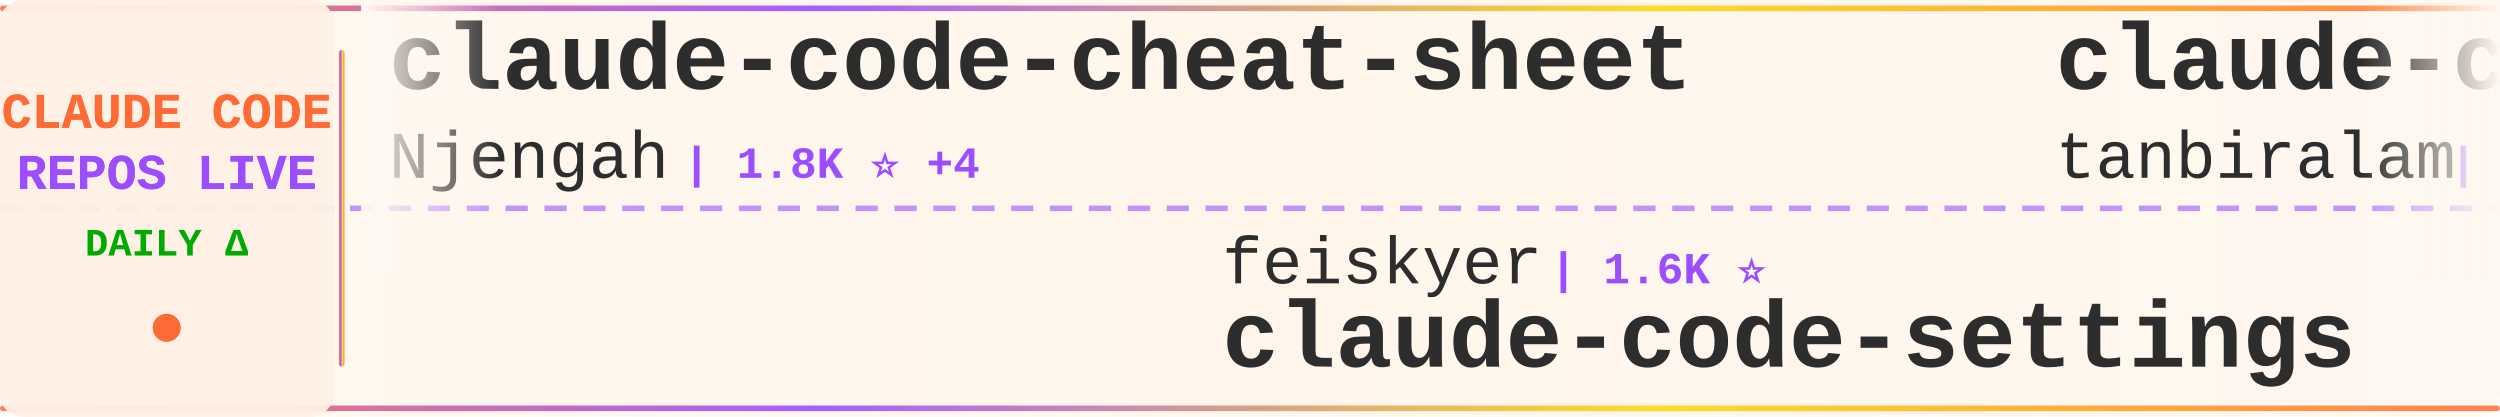
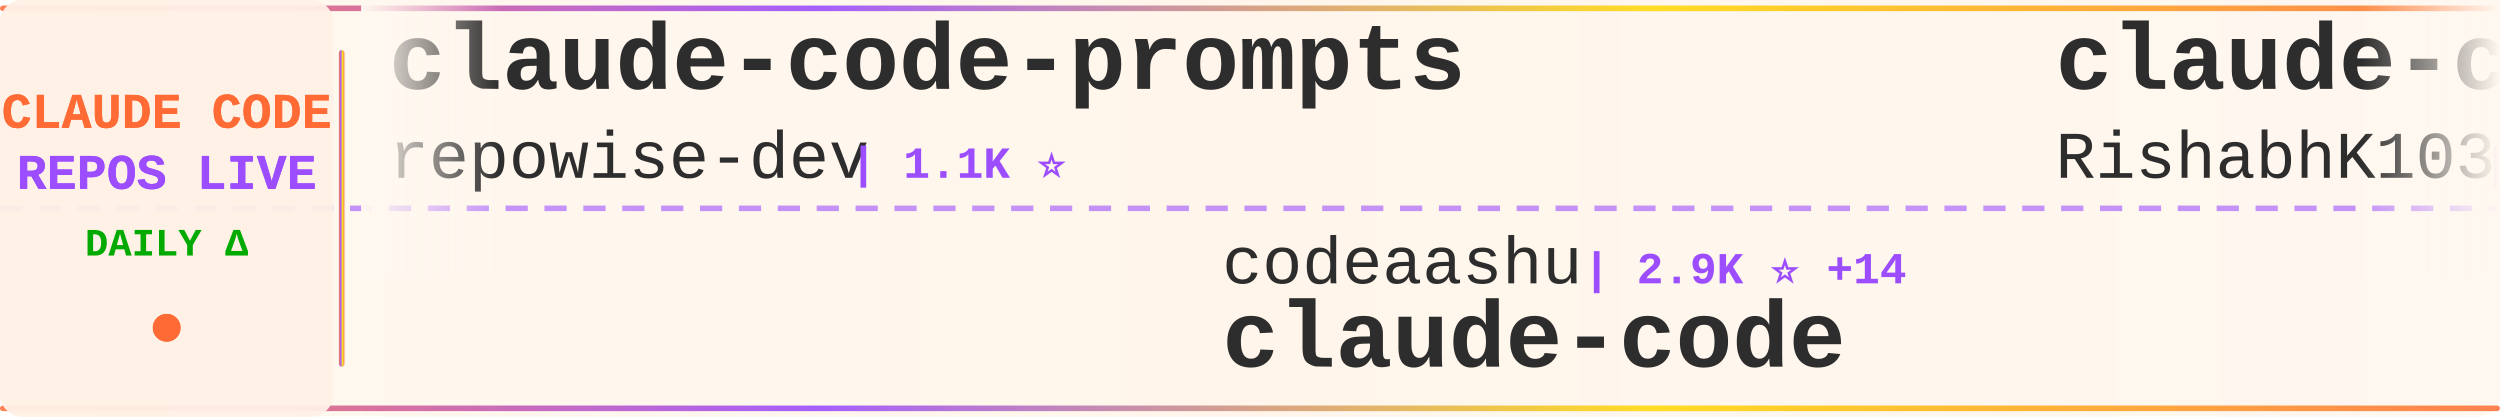
<svg xmlns="http://www.w3.org/2000/svg" width="900" height="150">
  <defs>
    <linearGradient id="tickerBg" x1="0%" y1="0%" x2="100%" y2="0%">
      <stop offset="0%" style="stop-color:#fff8f0;stop-opacity:0.98" />
      <stop offset="50%" style="stop-color:#fff5eb;stop-opacity:1" />
      <stop offset="100%" style="stop-color:#fff8f0;stop-opacity:0.98" />
    </linearGradient>
    <linearGradient id="borderGrad" x1="0%" y1="0%" x2="100%" y2="0%">
      <stop offset="0%" style="stop-color:#FF6B35;stop-opacity:0.85">
        <animate attributeName="stop-opacity" values="0.85;1;0.85" dur="2s" repeatCount="indefinite" />
      </stop>
      <stop offset="33%" style="stop-color:#9C4EFF;stop-opacity:0.9">
        <animate attributeName="stop-opacity" values="0.9;1;0.9" dur="2.2s" repeatCount="indefinite" />
      </stop>
      <stop offset="66%" style="stop-color:#FFD700;stop-opacity:0.85">
        <animate attributeName="stop-opacity" values="0.85;1;0.85" dur="1.8s" repeatCount="indefinite" />
      </stop>
      <stop offset="100%" style="stop-color:#FF6B35;stop-opacity:0.85">
        <animate attributeName="stop-opacity" values="0.85;1;0.85" dur="2s" repeatCount="indefinite" />
      </stop>
    </linearGradient>
    <filter id="textGlow">
      <feGaussianBlur stdDeviation="0.15" result="coloredBlur" />
      <feMerge>
        <feMergeNode in="coloredBlur" />
        <feMergeNode in="SourceGraphic" />
      </feMerge>
    </filter>
    <filter id="metricGlow">
      <feGaussianBlur stdDeviation="0.2" result="coloredBlur" />
      <feMerge>
        <feMergeNode in="coloredBlur" />
        <feMergeNode in="SourceGraphic" />
      </feMerge>
    </filter>
    <linearGradient id="leftFade" x1="0%" y1="0%" x2="100%" y2="0%">
      <stop offset="0%" style="stop-color:#fff8f0;stop-opacity:1" />
      <stop offset="100%" style="stop-color:#fff8f0;stop-opacity:0" />
    </linearGradient>
    <linearGradient id="rightFade" x1="0%" y1="0%" x2="100%" y2="0%">
      <stop offset="0%" style="stop-color:#fff8f0;stop-opacity:0" />
      <stop offset="100%" style="stop-color:#fff8f0;stop-opacity:1" />
    </linearGradient>
  </defs>
  <rect width="900" height="150" fill="url(#tickerBg)" rx="8" />
  <rect x="0" y="2" width="900" height="2" fill="url(#borderGrad)" rx="1" />
  <rect x="0" y="146" width="900" height="2" fill="url(#borderGrad)" rx="1" />
  <line x1="0" y1="75" x2="900" y2="75" stroke="#9C4EFF" stroke-width="2" stroke-dasharray="8 6" opacity="0.6" />
  <rect x="0" y="0" width="120" height="150" fill="#fff0e6" opacity="0.95" rx="8" />
  <text x="60" y="46" font-family="'Courier New', monospace" font-size="18" font-weight="bold" fill="#FF6B35" text-anchor="middle" filter="url(#textGlow)">
    CLAUDE CODE
  </text>
  <text x="60" y="68" font-family="'Courier New', monospace" font-size="18" font-weight="bold" fill="#9C4EFF" text-anchor="middle" filter="url(#textGlow)">
    REPOS LIVE
  </text>
  <text x="60" y="92" font-family="'Courier New', monospace" font-size="14" font-weight="bold" fill="#00aa00" text-anchor="middle">
    DAILY Δ
  </text>
  <circle cx="60" cy="118" r="5" fill="#FF6B35" filter="url(#metricGlow)">
    <animate attributeName="r" values="4;6;4" dur="1.5s" repeatCount="indefinite" />
    <animate attributeName="opacity" values="0.6;1;0.6" dur="1.5s" repeatCount="indefinite" />
  </circle>
  <rect x="122" y="18" width="2" height="114" fill="url(#borderGrad)" rx="1" />
  <clipPath id="tickerClip">
    <rect x="130" y="0" width="770" height="150" />
  </clipPath>
  <g clip-path="url(#tickerClip)">
    <g id="tickerItems">
      <animateTransform attributeName="transform" attributeType="XML" type="translate" from="0 0" to="-3000 0" dur="54s" repeatCount="indefinite" />
      <g transform="translate(0, 0)">
-         <text x="140" y="32" font-family="'Courier New', monospace" font-size="34" font-weight="bold" fill="#2d2d2d">claude-code-cheat-sheet</text>
-         <text x="140" y="64" font-family="'Courier New', monospace" font-size="24" font-weight="normal" fill="#2d2d2d" opacity="1.0">Njengah</text>
-         <text x="246" y="64" font-family="'Courier New', monospace" font-size="16" font-weight="bold" fill="#9C4EFF"> | 1.8K ⭐ +4</text>
+         <text x="140" y="32" font-family="'Courier New', monospace" font-size="34" font-weight="bold" fill="#2d2d2d">claude-code-prompts</text>
+         <text x="140" y="64" font-family="'Courier New', monospace" font-size="24" font-weight="normal" fill="#2d2d2d" opacity="1.0">repowise-dev</text>
+         <text x="306" y="64" font-family="'Courier New', monospace" font-size="16" font-weight="bold" fill="#9C4EFF"> | 1.1K ⭐</text>
      </g>
      <g transform="translate(300, 0)">
-         <text x="140" y="102" font-family="'Courier New', monospace" font-size="24" font-weight="normal" fill="#2d2d2d" opacity="1.0">feiskyer</text>
-         <text x="258" y="102" font-family="'Courier New', monospace" font-size="16" font-weight="bold" fill="#9C4EFF"> | 1.6K ⭐</text>
-         <text x="140" y="132" font-family="'Courier New', monospace" font-size="34" font-weight="bold" fill="#2d2d2d">claude-code-settings</text>
+         <text x="140" y="102" font-family="'Courier New', monospace" font-size="24" font-weight="normal" fill="#2d2d2d" opacity="1.0">codeaashu</text>
+         <text x="270" y="102" font-family="'Courier New', monospace" font-size="16" font-weight="bold" fill="#9C4EFF"> | 2.9K ⭐ +14</text>
+         <text x="140" y="132" font-family="'Courier New', monospace" font-size="34" font-weight="bold" fill="#2d2d2d">claude-code</text>
      </g>
      <g transform="translate(600, 0)">
        <text x="140" y="32" font-family="'Courier New', monospace" font-size="34" font-weight="bold" fill="#2d2d2d">claude-code</text>
-         <text x="140" y="64" font-family="'Courier New', monospace" font-size="24" font-weight="normal" fill="#2d2d2d" opacity="1.0">tanbiralam</text>
-         <text x="282" y="64" font-family="'Courier New', monospace" font-size="16" font-weight="bold" fill="#9C4EFF"> | 1.9K ⭐ +7</text>
+         <text x="140" y="64" font-family="'Courier New', monospace" font-size="24" font-weight="normal" fill="#2d2d2d" opacity="1.0">RishabhK103</text>
+         <text x="294" y="64" font-family="'Courier New', monospace" font-size="16" font-weight="bold" fill="#9C4EFF"> | 89 ⭐</text>
      </g>
      <g transform="translate(900, 0)">
-         <text x="140" y="102" font-family="'Courier New', monospace" font-size="24" font-weight="normal" fill="#2d2d2d" opacity="1.0">centminmod</text>
-         <text x="282" y="102" font-family="'Courier New', monospace" font-size="16" font-weight="bold" fill="#9C4EFF"> | 2.4K ⭐ +2</text>
-         <text x="140" y="132" font-family="'Courier New', monospace" font-size="34" font-weight="bold" fill="#2d2d2d">my-claude-code-setup</text>
+         <text x="140" y="102" font-family="'Courier New', monospace" font-size="24" font-weight="normal" fill="#2d2d2d" opacity="1.0">luyao618</text>
+         <text x="258" y="102" font-family="'Courier New', monospace" font-size="16" font-weight="bold" fill="#9C4EFF"> | 1.5K ⭐ +1</text>
+         <text x="140" y="132" font-family="'Courier New', monospace" font-size="34" font-weight="bold" fill="#2d2d2d">Claude-Code-Source-Study</text>
      </g>
      <g transform="translate(1200, 0)">
-         <text x="140" y="32" font-family="'Courier New', monospace" font-size="34" font-weight="bold" fill="#2d2d2d">claude-code-proxy</text>
-         <text x="140" y="64" font-family="'Courier New', monospace" font-size="24" font-weight="normal" fill="#2d2d2d" opacity="1.0">1rgs</text>
-         <text x="210" y="64" font-family="'Courier New', monospace" font-size="16" font-weight="bold" fill="#9C4EFF"> | 3.6K ⭐ +4</text>
+         <text x="140" y="32" font-family="'Courier New', monospace" font-size="34" font-weight="bold" fill="#2d2d2d">Claude-Code</text>
+         <text x="140" y="64" font-family="'Courier New', monospace" font-size="24" font-weight="normal" fill="#2d2d2d" opacity="1.0">KPR111</text>
+         <text x="234" y="64" font-family="'Courier New', monospace" font-size="16" font-weight="bold" fill="#9C4EFF"> | 18 ⭐</text>
      </g>
      <g transform="translate(1500, 0)">
-         <text x="140" y="102" font-family="'Courier New', monospace" font-size="24" font-weight="normal" fill="#2d2d2d" opacity="1.0">ponponon</text>
-         <text x="258" y="102" font-family="'Courier New', monospace" font-size="16" font-weight="bold" fill="#9C4EFF"> | 2.3K ⭐</text>
-         <text x="140" y="132" font-family="'Courier New', monospace" font-size="34" font-weight="bold" fill="#2d2d2d">claude_code_src</text>
+         <text x="140" y="102" font-family="'Courier New', monospace" font-size="24" font-weight="normal" fill="#2d2d2d" opacity="1.0">liuup</text>
+         <text x="222" y="102" font-family="'Courier New', monospace" font-size="16" font-weight="bold" fill="#9C4EFF"> | 3.1K ⭐ +18</text>
+         <text x="140" y="132" font-family="'Courier New', monospace" font-size="34" font-weight="bold" fill="#2d2d2d">claude-code-analysis</text>
      </g>
      <g transform="translate(1800, 0)">
-         <text x="140" y="32" font-family="'Courier New', monospace" font-size="34" font-weight="bold" fill="#2d2d2d">Claude-Code-Workflow</text>
-         <text x="140" y="64" font-family="'Courier New', monospace" font-size="24" font-weight="normal" fill="#2d2d2d" opacity="1.0">catlog22</text>
-         <text x="258" y="64" font-family="'Courier New', monospace" font-size="16" font-weight="bold" fill="#9C4EFF"> | 2.1K ⭐ +4</text>
+         <text x="140" y="32" font-family="'Courier New', monospace" font-size="34" font-weight="bold" fill="#2d2d2d">claude-code</text>
+         <text x="140" y="64" font-family="'Courier New', monospace" font-size="24" font-weight="normal" fill="#2d2d2d" opacity="1.0">claude-code-best</text>
+         <text x="354" y="64" font-family="'Courier New', monospace" font-size="16" font-weight="bold" fill="#9C4EFF"> | 19.9K ⭐ +33</text>
      </g>
      <g transform="translate(2100, 0)">
-         <text x="140" y="102" font-family="'Courier New', monospace" font-size="24" font-weight="normal" fill="#2d2d2d" opacity="1.0">oboard</text>
-         <text x="234" y="102" font-family="'Courier New', monospace" font-size="16" font-weight="bold" fill="#9C4EFF"> | 3.2K ⭐</text>
-         <text x="140" y="132" font-family="'Courier New', monospace" font-size="34" font-weight="bold" fill="#2d2d2d">claude-code-rev</text>
+         <text x="140" y="102" font-family="'Courier New', monospace" font-size="24" font-weight="normal" fill="#2d2d2d" opacity="1.0">Onewon</text>
+         <text x="234" y="102" font-family="'Courier New', monospace" font-size="16" font-weight="bold" fill="#9C4EFF"> | 182 ⭐</text>
+         <text x="140" y="132" font-family="'Courier New', monospace" font-size="34" font-weight="bold" fill="#2d2d2d">claude-code</text>
      </g>
      <g transform="translate(2400, 0)">
-         <text x="140" y="32" font-family="'Courier New', monospace" font-size="34" font-weight="bold" fill="#2d2d2d">claude-code</text>
-         <text x="140" y="64" font-family="'Courier New', monospace" font-size="24" font-weight="normal" fill="#2d2d2d" opacity="1.0">T-Lab-CUHKSZ</text>
-         <text x="306" y="64" font-family="'Courier New', monospace" font-size="16" font-weight="bold" fill="#9C4EFF"> | 318 ⭐</text>
+         <text x="140" y="32" font-family="'Courier New', monospace" font-size="34" font-weight="bold" fill="#2d2d2d">claude-code-settings</text>
+         <text x="140" y="64" font-family="'Courier New', monospace" font-size="24" font-weight="normal" fill="#2d2d2d" opacity="1.0">feiskyer</text>
+         <text x="258" y="64" font-family="'Courier New', monospace" font-size="16" font-weight="bold" fill="#9C4EFF"> | 1.6K ⭐</text>
      </g>
      <g transform="translate(2700, 0)">
-         <text x="140" y="102" font-family="'Courier New', monospace" font-size="24" font-weight="normal" fill="#2d2d2d" opacity="1.0">jarmuine</text>
-         <text x="258" y="102" font-family="'Courier New', monospace" font-size="16" font-weight="bold" fill="#9C4EFF"> | 2.2K ⭐ +2</text>
-         <text x="140" y="132" font-family="'Courier New', monospace" font-size="34" font-weight="bold" fill="#2d2d2d">claude-code</text>
+         <text x="140" y="102" font-family="'Courier New', monospace" font-size="24" font-weight="normal" fill="#2d2d2d" opacity="1.0">Alishahryar1</text>
+         <text x="306" y="102" font-family="'Courier New', monospace" font-size="16" font-weight="bold" fill="#9C4EFF"> | 34.4K ⭐ +174</text>
+         <text x="140" y="132" font-family="'Courier New', monospace" font-size="34" font-weight="bold" fill="#2d2d2d">free-claude-code</text>
      </g>
      <g transform="translate(3000, 0)">
-         <text x="140" y="32" font-family="'Courier New', monospace" font-size="34" font-weight="bold" fill="#2d2d2d">claude-code-cheat-sheet</text>
-         <text x="140" y="64" font-family="'Courier New', monospace" font-size="24" font-weight="normal" fill="#2d2d2d" opacity="1.0">Njengah</text>
-         <text x="246" y="64" font-family="'Courier New', monospace" font-size="16" font-weight="bold" fill="#9C4EFF"> | 1.8K ⭐ +4</text>
+         <text x="140" y="32" font-family="'Courier New', monospace" font-size="34" font-weight="bold" fill="#2d2d2d">claude-code-prompts</text>
+         <text x="140" y="64" font-family="'Courier New', monospace" font-size="24" font-weight="normal" fill="#2d2d2d" opacity="1.0">repowise-dev</text>
+         <text x="306" y="64" font-family="'Courier New', monospace" font-size="16" font-weight="bold" fill="#9C4EFF"> | 1.1K ⭐</text>
      </g>
      <g transform="translate(3300, 0)">
-         <text x="140" y="102" font-family="'Courier New', monospace" font-size="24" font-weight="normal" fill="#2d2d2d" opacity="1.0">feiskyer</text>
-         <text x="258" y="102" font-family="'Courier New', monospace" font-size="16" font-weight="bold" fill="#9C4EFF"> | 1.6K ⭐</text>
-         <text x="140" y="132" font-family="'Courier New', monospace" font-size="34" font-weight="bold" fill="#2d2d2d">claude-code-settings</text>
+         <text x="140" y="102" font-family="'Courier New', monospace" font-size="24" font-weight="normal" fill="#2d2d2d" opacity="1.0">codeaashu</text>
+         <text x="270" y="102" font-family="'Courier New', monospace" font-size="16" font-weight="bold" fill="#9C4EFF"> | 2.9K ⭐ +14</text>
+         <text x="140" y="132" font-family="'Courier New', monospace" font-size="34" font-weight="bold" fill="#2d2d2d">claude-code</text>
      </g>
      <g transform="translate(3600, 0)">
        <text x="140" y="32" font-family="'Courier New', monospace" font-size="34" font-weight="bold" fill="#2d2d2d">claude-code</text>
-         <text x="140" y="64" font-family="'Courier New', monospace" font-size="24" font-weight="normal" fill="#2d2d2d" opacity="1.0">tanbiralam</text>
-         <text x="282" y="64" font-family="'Courier New', monospace" font-size="16" font-weight="bold" fill="#9C4EFF"> | 1.9K ⭐ +7</text>
+         <text x="140" y="64" font-family="'Courier New', monospace" font-size="24" font-weight="normal" fill="#2d2d2d" opacity="1.0">RishabhK103</text>
+         <text x="294" y="64" font-family="'Courier New', monospace" font-size="16" font-weight="bold" fill="#9C4EFF"> | 89 ⭐</text>
      </g>
      <g transform="translate(3900, 0)">
-         <text x="140" y="102" font-family="'Courier New', monospace" font-size="24" font-weight="normal" fill="#2d2d2d" opacity="1.0">centminmod</text>
-         <text x="282" y="102" font-family="'Courier New', monospace" font-size="16" font-weight="bold" fill="#9C4EFF"> | 2.4K ⭐ +2</text>
-         <text x="140" y="132" font-family="'Courier New', monospace" font-size="34" font-weight="bold" fill="#2d2d2d">my-claude-code-setup</text>
+         <text x="140" y="102" font-family="'Courier New', monospace" font-size="24" font-weight="normal" fill="#2d2d2d" opacity="1.0">luyao618</text>
+         <text x="258" y="102" font-family="'Courier New', monospace" font-size="16" font-weight="bold" fill="#9C4EFF"> | 1.5K ⭐ +1</text>
+         <text x="140" y="132" font-family="'Courier New', monospace" font-size="34" font-weight="bold" fill="#2d2d2d">Claude-Code-Source-Study</text>
      </g>
    </g>
  </g>
  <rect x="130" y="0" width="50" height="100" fill="url(#leftFade)" />
  <rect x="850" y="0" width="50" height="100" fill="url(#rightFade)" />
</svg>
